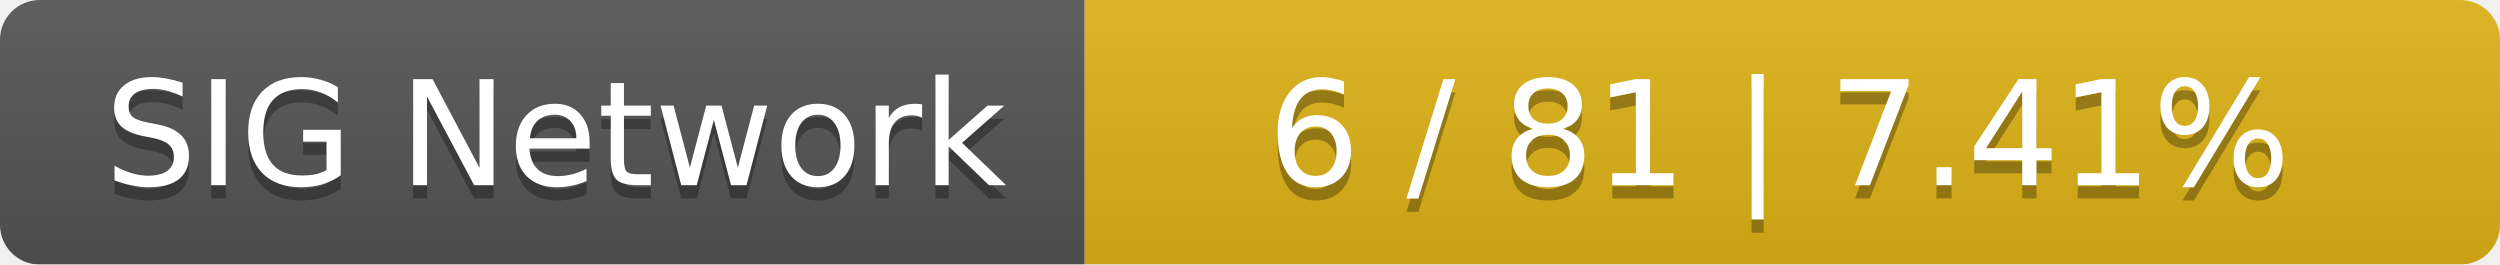
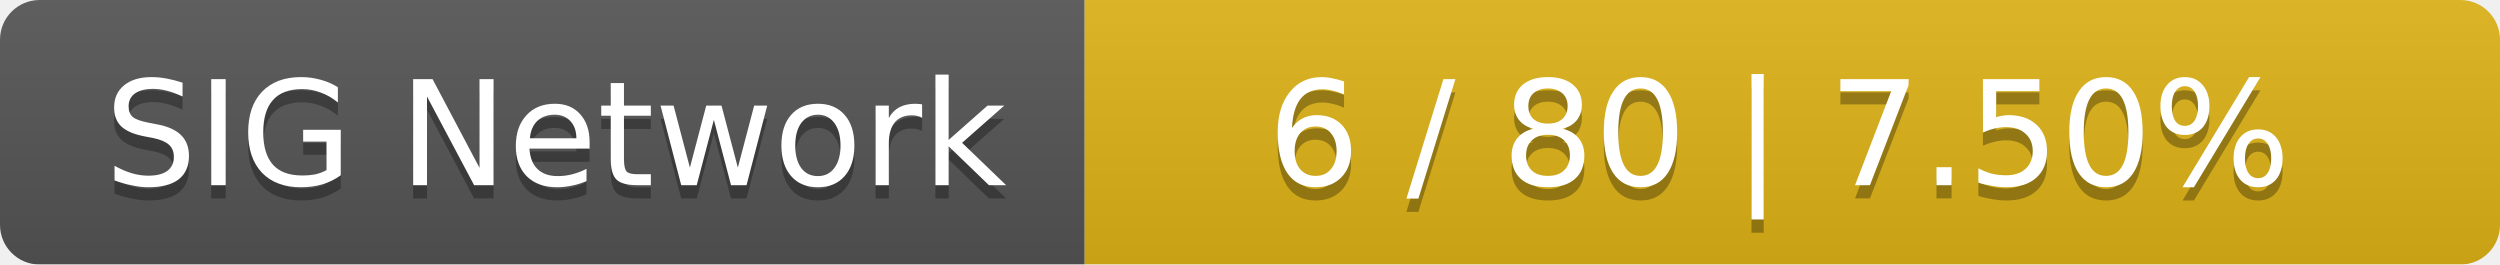
<svg xmlns="http://www.w3.org/2000/svg" width="189" height="20">
  <linearGradient id="smooth" x2="0" y2="100%">
    <stop offset="0" stop-color="#bbb" stop-opacity=".1" />
    <stop offset="1" stop-opacity=".1" />
  </linearGradient>
  <mask id="round">
    <rect width="189" height="20" rx="3" fill="#fff" />
  </mask>
  <g mask="url(#round)">
    <rect width="82" height="20" fill="#555" />
    <rect x="82" width="107" height="20" fill="#dfb317" />
    <rect width="189" height="20" fill="url(#smooth)" />
  </g>
  <g fill="#fff" text-anchor="middle" font-family="DejaVu Sans,Verdana,Geneva,sans-serif" font-size="11">
    <text x="42" y="15" fill="#010101" fill-opacity=".3">SIG Network</text>
    <text x="42" y="14">SIG Network</text>
-     <text x="134.5" y="15" fill="#010101" fill-opacity=".3">6 / 81    |    7.41%</text>
-     <text x="134.5" y="14">6 / 81    |    7.41%</text>
+     <text x="134.5" y="15" fill="#010101" fill-opacity=".3">6 / 80    |    7.50%</text>
+     <text x="134.5" y="14">6 / 80    |    7.50%</text>
  </g>
</svg>
